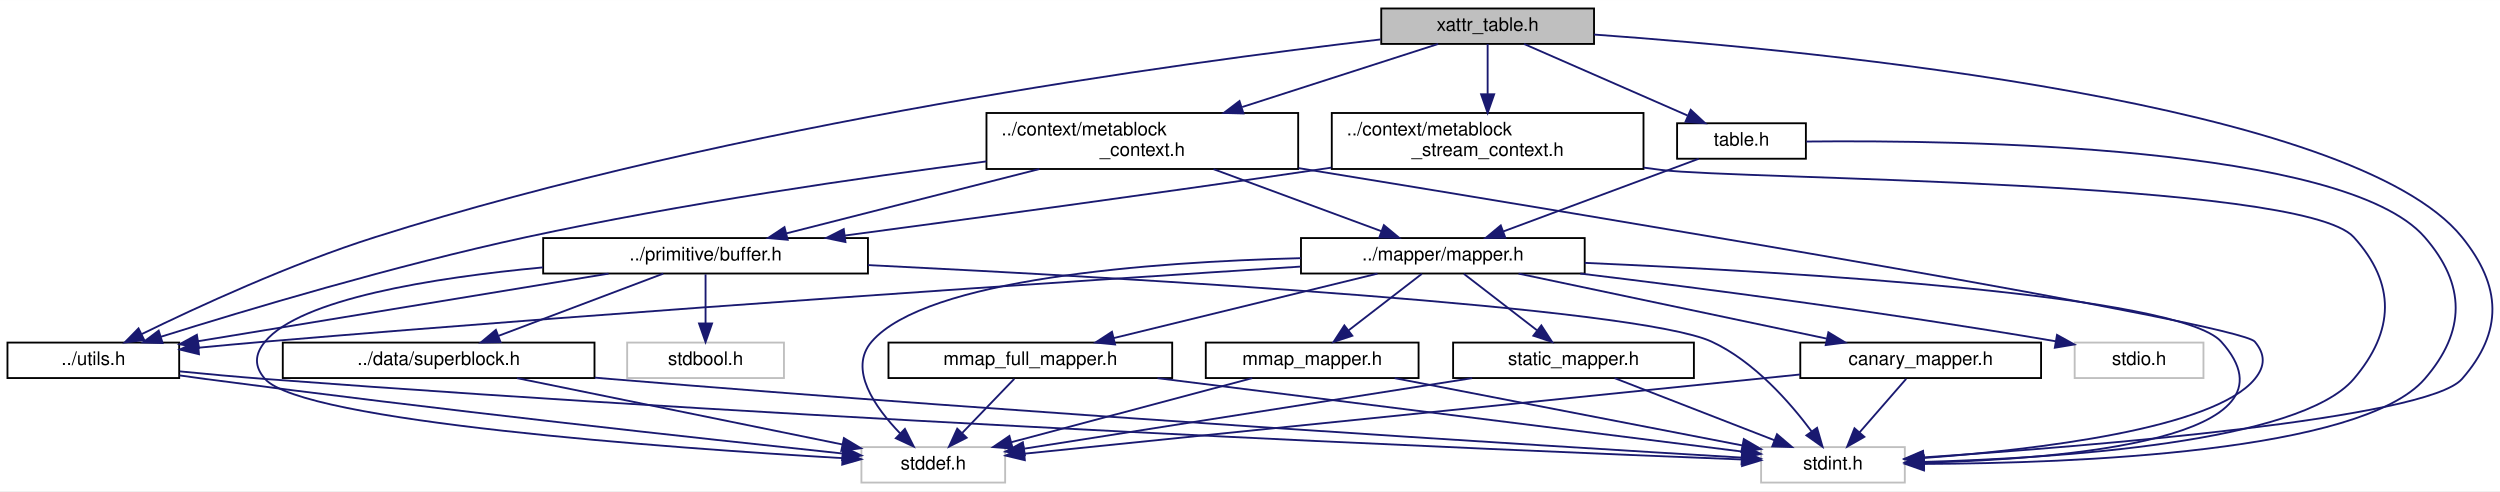
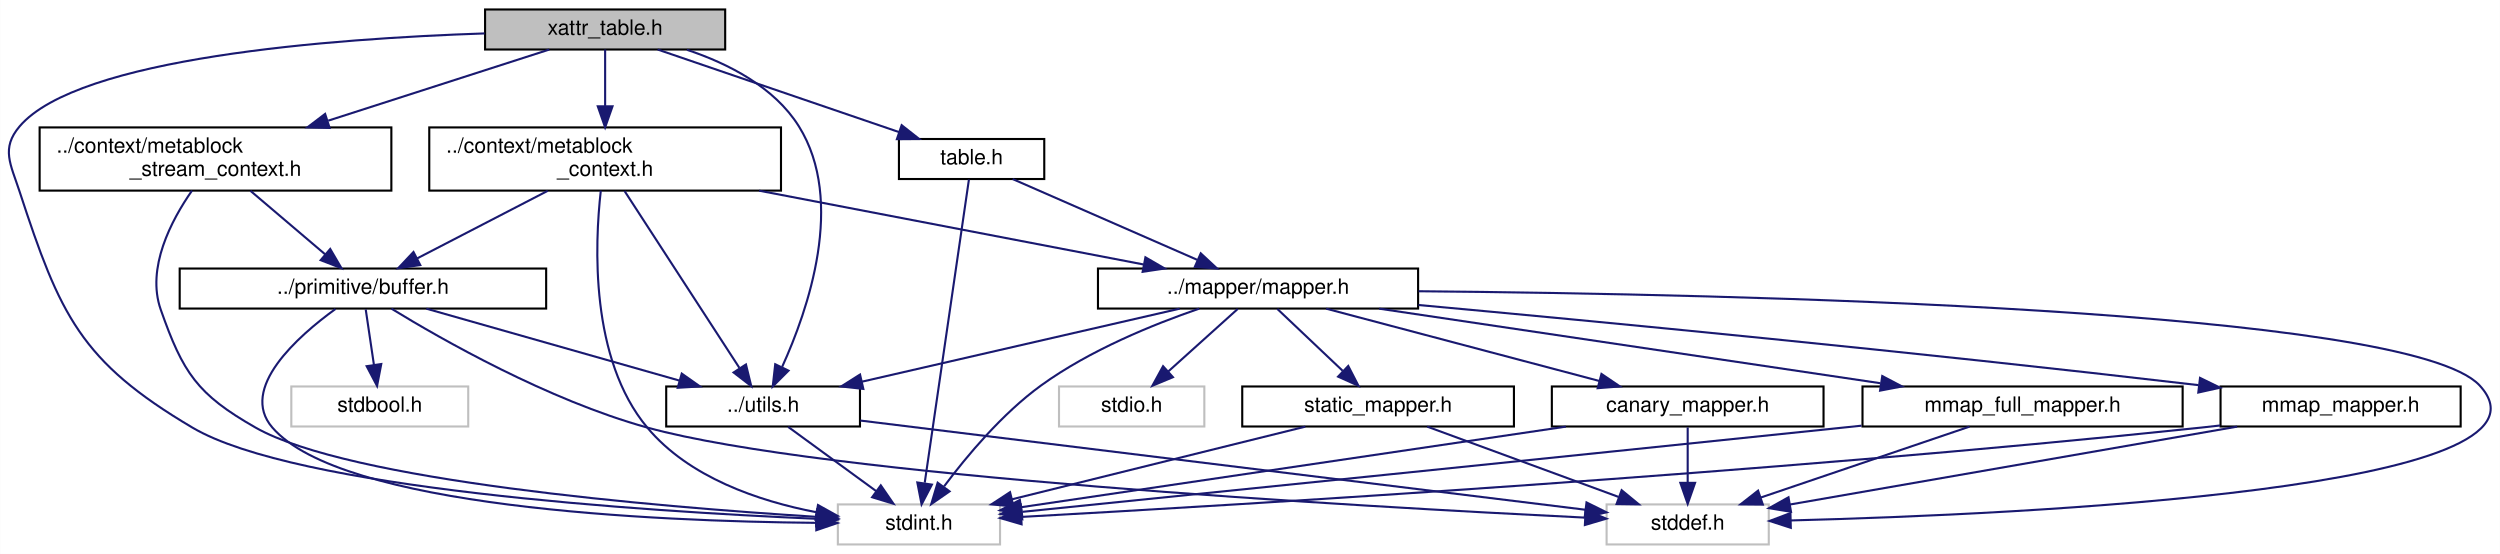
- <svg xmlns="http://www.w3.org/2000/svg" xmlns:xlink="http://www.w3.org/1999/xlink" width="1339pt" height="263pt" viewBox="0.00 0.00 1339.37 263.00">
+ <svg xmlns="http://www.w3.org/2000/svg" xmlns:xlink="http://www.w3.org/1999/xlink" width="1187pt" height="263pt" viewBox="0.00 0.00 1186.85 263.00">
  <g id="graph0" class="graph" transform="scale(1 1) rotate(0) translate(4 259)">
-     <polygon fill="white" stroke="transparent" points="-4,4 -4,-259 1335.37,-259 1335.37,4 -4,4" />
+     <polygon fill="white" stroke="transparent" points="-4,4 -4,-259 1182.85,-259 1182.85,4 -4,4" />
    <g id="node1" class="node">
      <g id="a_node1">
        <a xlink:title=" ">
-           <polygon fill="#bfbfbf" stroke="black" points="736,-235.5 736,-254.5 850,-254.5 850,-235.5 736,-235.5" />
-           <text text-anchor="middle" x="793" y="-242.5" font-family="Helvetica,sans-Serif" font-size="10.00">xattr_table.h</text>
+           <polygon fill="#bfbfbf" stroke="black" points="226.24,-235.5 226.24,-254.5 340.24,-254.5 340.24,-235.5 226.24,-235.5" />
+           <text text-anchor="middle" x="283.24" y="-242.5" font-family="Helvetica,sans-Serif" font-size="10.00">xattr_table.h</text>
        </a>
      </g>
    </g>
    <g id="node2" class="node">
      <g id="a_node2">
        <a xlink:href="metablock__context_8h.html" target="_top" xlink:title=" ">
-           <polygon fill="white" stroke="black" points="524.5,-168.5 524.5,-198.5 691.5,-198.5 691.5,-168.5 524.5,-168.5" />
-           <text text-anchor="start" x="532.5" y="-186.5" font-family="Helvetica,sans-Serif" font-size="10.00">../context/metablock</text>
-           <text text-anchor="middle" x="608" y="-175.5" font-family="Helvetica,sans-Serif" font-size="10.00">_context.h</text>
+           <polygon fill="white" stroke="black" points="199.74,-168.5 199.74,-198.5 366.74,-198.5 366.74,-168.5 199.74,-168.5" />
+           <text text-anchor="start" x="207.74" y="-186.5" font-family="Helvetica,sans-Serif" font-size="10.00">../context/metablock</text>
+           <text text-anchor="middle" x="283.24" y="-175.5" font-family="Helvetica,sans-Serif" font-size="10.00">_context.h</text>
        </a>
      </g>
    </g>
    <g id="edge1" class="edge">
-       <path fill="none" stroke="midnightblue" d="M766.49,-235.48C739.21,-226.7 695.95,-212.79 661.52,-201.71" />
-       <polygon fill="midnightblue" stroke="midnightblue" points="662.19,-198.25 651.6,-198.52 660.05,-204.92 662.19,-198.25" />
+       <path fill="none" stroke="midnightblue" d="M283.24,-235.48C283.24,-228.47 283.24,-218.19 283.24,-208.7" />
+       <polygon fill="midnightblue" stroke="midnightblue" points="286.75,-208.52 283.24,-198.52 279.75,-208.52 286.75,-208.52" />
    </g>
    <g id="node5" class="node">
      <g id="a_node5">
        <a xlink:title=" ">
-           <polygon fill="white" stroke="#bfbfbf" points="939.5,-0.5 939.5,-19.5 1016.5,-19.5 1016.5,-0.5 939.5,-0.5" />
-           <text text-anchor="middle" x="978" y="-7.5" font-family="Helvetica,sans-Serif" font-size="10.00">stdint.h</text>
-         </a>
-       </g>
-     </g>
-     <g id="edge38" class="edge">
-       <path fill="none" stroke="midnightblue" d="M850.03,-240.52C973.05,-231.69 1256.96,-203.82 1315,-132 1336.23,-105.73 1337.25,-81.42 1315,-56 1296.3,-34.64 1115.39,-19.97 1026.63,-14" />
-       <polygon fill="midnightblue" stroke="midnightblue" points="1026.74,-10.5 1016.53,-13.33 1026.28,-17.48 1026.74,-10.5" />
+           <polygon fill="white" stroke="#bfbfbf" points="393.74,-0.5 393.74,-19.5 470.74,-19.5 470.74,-0.5 393.74,-0.5" />
+           <text text-anchor="middle" x="432.24" y="-7.5" font-family="Helvetica,sans-Serif" font-size="10.00">stdint.h</text>
+         </a>
+       </g>
+     </g>
+     <g id="edge35" class="edge">
+       <path fill="none" stroke="midnightblue" d="M226,-243.13C153.04,-240.67 33.01,-231.62 5.24,-199 -3.69,-188.51 0.96,-181.1 5.24,-168 24.42,-109.36 34.15,-87.41 87.24,-56 136.29,-26.98 300.45,-16.29 383.39,-12.68" />
+       <polygon fill="midnightblue" stroke="midnightblue" points="383.73,-16.17 393.58,-12.25 383.44,-9.17 383.73,-16.17" />
    </g>
    <g id="node7" class="node">
      <g id="a_node7">
        <a xlink:href="utils_8h.html" target="_top" xlink:title=" ">
-           <polygon fill="white" stroke="black" points="0,-56.5 0,-75.5 92,-75.5 92,-56.5 0,-56.5" />
-           <text text-anchor="middle" x="46" y="-63.5" font-family="Helvetica,sans-Serif" font-size="10.00">../utils.h</text>
-         </a>
-       </g>
-     </g>
-     <g id="edge34" class="edge">
-       <path fill="none" stroke="midnightblue" d="M735.59,-237.9C627.98,-225.44 389.46,-192.96 197,-132 151.78,-117.68 101.62,-94.55 72.01,-80.09" />
-       <polygon fill="midnightblue" stroke="midnightblue" points="73.3,-76.83 62.79,-75.55 70.21,-83.11 73.3,-76.83" />
+           <polygon fill="white" stroke="black" points="312.24,-56.5 312.24,-75.5 404.24,-75.5 404.24,-56.5 312.24,-56.5" />
+           <text text-anchor="middle" x="358.24" y="-63.5" font-family="Helvetica,sans-Serif" font-size="10.00">../utils.h</text>
+         </a>
+       </g>
+     </g>
+     <g id="edge31" class="edge">
+       <path fill="none" stroke="midnightblue" d="M322.09,-235.36C341.62,-228.85 363.57,-217.7 375.24,-199 397.49,-163.35 379.55,-111.74 367.29,-84.83" />
+       <polygon fill="midnightblue" stroke="midnightblue" points="370.31,-83.02 362.82,-75.52 364,-86.05 370.31,-83.02" />
+     </g>
+     <g id="node14" class="node">
+       <g id="a_node14">
+         <a xlink:href="metablock__stream__context_8h.html" target="_top" xlink:title=" ">
+           <polygon fill="white" stroke="black" points="14.74,-168.5 14.74,-198.5 181.74,-198.5 181.74,-168.5 14.74,-168.5" />
+           <text text-anchor="start" x="22.74" y="-186.5" font-family="Helvetica,sans-Serif" font-size="10.00">../context/metablock</text>
+           <text text-anchor="middle" x="98.24" y="-175.5" font-family="Helvetica,sans-Serif" font-size="10.00">_stream_context.h</text>
+         </a>
+       </g>
+     </g>
+     <g id="edge28" class="edge">
+       <path fill="none" stroke="midnightblue" d="M256.74,-235.48C229.46,-226.7 186.2,-212.79 151.76,-201.71" />
+       <polygon fill="midnightblue" stroke="midnightblue" points="152.44,-198.25 141.85,-198.52 150.29,-204.92 152.44,-198.25" />
    </g>
    <g id="node15" class="node">
      <g id="a_node15">
-         <a xlink:href="metablock__stream__context_8h.html" target="_top" xlink:title=" ">
-           <polygon fill="white" stroke="black" points="709.5,-168.5 709.5,-198.5 876.5,-198.5 876.5,-168.5 709.5,-168.5" />
-           <text text-anchor="start" x="717.5" y="-186.5" font-family="Helvetica,sans-Serif" font-size="10.00">../context/metablock</text>
-           <text text-anchor="middle" x="793" y="-175.5" font-family="Helvetica,sans-Serif" font-size="10.00">_stream_context.h</text>
-         </a>
-       </g>
-     </g>
-     <g id="edge31" class="edge">
-       <path fill="none" stroke="midnightblue" d="M793,-235.48C793,-228.47 793,-218.19 793,-208.7" />
-       <polygon fill="midnightblue" stroke="midnightblue" points="796.5,-208.52 793,-198.52 789.5,-208.52 796.5,-208.52" />
-     </g>
-     <g id="node16" class="node">
-       <g id="a_node16">
        <a xlink:href="table_8h.html" target="_top" xlink:title=" ">
-           <polygon fill="white" stroke="black" points="894.5,-174 894.5,-193 963.5,-193 963.5,-174 894.5,-174" />
-           <text text-anchor="middle" x="929" y="-181" font-family="Helvetica,sans-Serif" font-size="10.00">table.h</text>
-         </a>
-       </g>
-     </g>
-     <g id="edge35" class="edge">
-       <path fill="none" stroke="midnightblue" d="M812.49,-235.48C835.41,-225.45 873.69,-208.7 900.08,-197.15" />
-       <polygon fill="midnightblue" stroke="midnightblue" points="901.79,-200.22 909.55,-193.01 898.99,-193.81 901.79,-200.22" />
+           <polygon fill="white" stroke="black" points="422.74,-174 422.74,-193 491.74,-193 491.74,-174 422.74,-174" />
+           <text text-anchor="middle" x="457.24" y="-181" font-family="Helvetica,sans-Serif" font-size="10.00">table.h</text>
+         </a>
+       </g>
+     </g>
+     <g id="edge32" class="edge">
+       <path fill="none" stroke="midnightblue" d="M308.17,-235.48C338.28,-225.18 389.08,-207.81 422.88,-196.25" />
+       <polygon fill="midnightblue" stroke="midnightblue" points="424.03,-199.56 432.36,-193.01 421.77,-192.93 424.03,-199.56" />
    </g>
    <g id="node3" class="node">
      <g id="a_node3">
        <a xlink:href="mapper_8h.html" target="_top" xlink:title=" ">
-           <polygon fill="white" stroke="black" points="693,-112.5 693,-131.5 845,-131.5 845,-112.5 693,-112.5" />
-           <text text-anchor="middle" x="769" y="-119.5" font-family="Helvetica,sans-Serif" font-size="10.00">../mapper/mapper.h</text>
+           <polygon fill="white" stroke="black" points="517.24,-112.5 517.24,-131.5 669.24,-131.5 669.24,-112.5 517.24,-112.5" />
+           <text text-anchor="middle" x="593.24" y="-119.5" font-family="Helvetica,sans-Serif" font-size="10.00">../mapper/mapper.h</text>
        </a>
      </g>
    </g>
    <g id="edge2" class="edge">
-       <path fill="none" stroke="midnightblue" d="M646.15,-168.4C673.53,-158.28 710.04,-144.79 736.13,-135.15" />
-       <polygon fill="midnightblue" stroke="midnightblue" points="737.41,-138.41 745.57,-131.66 734.98,-131.84 737.41,-138.41" />
-     </g>
-     <g id="edge30" class="edge">
-       <path fill="none" stroke="midnightblue" d="M691.68,-168.97C853.83,-142.55 1195.77,-85.83 1204,-76 1209.71,-69.18 1209.64,-62.87 1204,-56 1182.04,-29.23 1086.44,-18.09 1026.83,-13.68" />
-       <polygon fill="midnightblue" stroke="midnightblue" points="1026.73,-10.16 1016.51,-12.96 1026.24,-17.15 1026.73,-10.16" />
-     </g>
-     <g id="edge29" class="edge">
-       <path fill="none" stroke="midnightblue" d="M524.42,-172.56C457.4,-163.91 361.14,-149.94 278,-132 207.87,-116.87 127.56,-92.83 82.2,-78.62" />
-       <polygon fill="midnightblue" stroke="midnightblue" points="83.12,-75.24 72.53,-75.57 81.01,-81.91 83.12,-75.24" />
+       <path fill="none" stroke="midnightblue" d="M356.32,-168.47C412.25,-157.74 488.16,-143.17 538.83,-133.44" />
+       <polygon fill="midnightblue" stroke="midnightblue" points="539.77,-136.83 548.93,-131.51 538.45,-129.95 539.77,-136.83" />
+     </g>
+     <g id="edge27" class="edge">
+       <path fill="none" stroke="midnightblue" d="M281.19,-168.48C278.29,-142.97 276.02,-88.59 303.24,-56 323.02,-32.33 355.99,-21.1 383.64,-15.77" />
+       <polygon fill="midnightblue" stroke="midnightblue" points="384.3,-19.21 393.56,-14.06 383.11,-12.31 384.3,-19.21" />
+     </g>
+     <g id="edge26" class="edge">
+       <path fill="none" stroke="midnightblue" d="M292.44,-168.34C306.2,-147.15 332.11,-107.24 346.98,-84.34" />
+       <polygon fill="midnightblue" stroke="midnightblue" points="350.1,-85.96 352.62,-75.67 344.23,-82.15 350.1,-85.96" />
    </g>
    <g id="node12" class="node">
      <g id="a_node12">
        <a xlink:href="buffer_8h.html" target="_top" xlink:title=" ">
-           <polygon fill="white" stroke="black" points="287,-112.5 287,-131.5 461,-131.5 461,-112.5 287,-112.5" />
-           <text text-anchor="middle" x="374" y="-119.5" font-family="Helvetica,sans-Serif" font-size="10.00">../primitive/buffer.h</text>
+           <polygon fill="white" stroke="black" points="81.24,-112.5 81.24,-131.5 255.24,-131.5 255.24,-112.5 81.24,-112.5" />
+           <text text-anchor="middle" x="168.24" y="-119.5" font-family="Helvetica,sans-Serif" font-size="10.00">../primitive/buffer.h</text>
        </a>
      </g>
    </g>
    <g id="edge21" class="edge">
-       <path fill="none" stroke="midnightblue" d="M552.84,-168.47C511.41,-157.94 455.47,-143.72 417.25,-134" />
-       <polygon fill="midnightblue" stroke="midnightblue" points="418.01,-130.58 407.45,-131.51 416.28,-137.36 418.01,-130.58" />
+       <path fill="none" stroke="midnightblue" d="M255.99,-168.4C237.21,-158.68 212.42,-145.86 193.98,-136.31" />
+       <polygon fill="midnightblue" stroke="midnightblue" points="195.47,-133.14 184.98,-131.66 192.25,-139.36 195.47,-133.14" />
    </g>
    <g id="node4" class="node">
      <g id="a_node4">
        <a xlink:title=" ">
-           <polygon fill="white" stroke="#bfbfbf" points="457.5,-0.5 457.5,-19.5 534.5,-19.5 534.5,-0.5 457.5,-0.5" />
-           <text text-anchor="middle" x="496" y="-7.5" font-family="Helvetica,sans-Serif" font-size="10.00">stddef.h</text>
+           <polygon fill="white" stroke="#bfbfbf" points="758.74,-0.5 758.74,-19.5 835.74,-19.5 835.74,-0.5 758.74,-0.5" />
+           <text text-anchor="middle" x="797.24" y="-7.5" font-family="Helvetica,sans-Serif" font-size="10.00">stddef.h</text>
        </a>
      </g>
    </g>
    <g id="edge3" class="edge">
-       <path fill="none" stroke="midnightblue" d="M692.93,-120.73C612.15,-118.64 492.13,-109.73 463,-76 450.3,-61.29 464.71,-40.84 478.27,-26.83" />
-       <polygon fill="midnightblue" stroke="midnightblue" points="480.8,-29.26 485.55,-19.78 475.93,-24.23 480.8,-29.26" />
+       <path fill="none" stroke="midnightblue" d="M669.5,-120.72C819.15,-119.37 1139.72,-112.23 1173.24,-76 1218.73,-26.85 957.83,-14.79 846.13,-11.89" />
+       <polygon fill="midnightblue" stroke="midnightblue" points="846.2,-8.39 836.12,-11.65 846.03,-15.39 846.2,-8.39" />
    </g>
    <g id="edge4" class="edge">
-       <path fill="none" stroke="midnightblue" d="M845.02,-118.2C959.11,-113.2 1163.68,-100.86 1186,-76 1232.95,-23.71 1102.24,-13.08 1026.98,-11.18" />
-       <polygon fill="midnightblue" stroke="midnightblue" points="1026.83,-7.68 1016.76,-10.97 1026.68,-14.68 1026.83,-7.68" />
+       <path fill="none" stroke="midnightblue" d="M565.32,-112.47C543.57,-105 513.32,-92.72 490.24,-76 471.76,-62.61 454.91,-42.41 444.19,-28.09" />
+       <polygon fill="midnightblue" stroke="midnightblue" points="446.78,-25.7 438.08,-19.66 441.12,-29.81 446.78,-25.7" />
    </g>
    <g id="node6" class="node">
      <g id="a_node6">
        <a xlink:title=" ">
-           <polygon fill="white" stroke="#bfbfbf" points="1107.5,-56.5 1107.5,-75.5 1176.5,-75.5 1176.5,-56.5 1107.5,-56.5" />
-           <text text-anchor="middle" x="1142" y="-63.5" font-family="Helvetica,sans-Serif" font-size="10.00">stdio.h</text>
+           <polygon fill="white" stroke="#bfbfbf" points="498.74,-56.5 498.74,-75.5 567.74,-75.5 567.74,-56.5 498.74,-56.5" />
+           <text text-anchor="middle" x="533.24" y="-63.5" font-family="Helvetica,sans-Serif" font-size="10.00">stdio.h</text>
        </a>
      </g>
    </g>
    <g id="edge5" class="edge">
-       <path fill="none" stroke="midnightblue" d="M842.63,-112.47C907.37,-104.63 1004.35,-92.04 1097.44,-76.18" />
-       <polygon fill="midnightblue" stroke="midnightblue" points="1098.04,-79.63 1107.31,-74.48 1096.86,-72.73 1098.04,-79.63" />
+       <path fill="none" stroke="midnightblue" d="M583.6,-112.32C574.74,-104.34 561.37,-92.31 550.64,-82.65" />
+       <polygon fill="midnightblue" stroke="midnightblue" points="552.83,-79.92 543.06,-75.83 548.15,-85.13 552.83,-79.92" />
    </g>
    <g id="edge6" class="edge">
-       <path fill="none" stroke="midnightblue" d="M692.7,-116.21C574.01,-108.61 337.99,-92.91 138,-76 126.5,-75.03 114.2,-73.89 102.45,-72.76" />
-       <polygon fill="midnightblue" stroke="midnightblue" points="102.6,-69.26 92.31,-71.77 101.92,-76.22 102.6,-69.26" />
+       <path fill="none" stroke="midnightblue" d="M556.01,-112.44C515.19,-103.06 449.6,-87.99 405.26,-77.8" />
+       <polygon fill="midnightblue" stroke="midnightblue" points="405.84,-74.34 395.31,-75.52 404.27,-81.17 405.84,-74.34" />
    </g>
    <g id="node8" class="node">
      <g id="a_node8">
        <a xlink:href="canary__mapper_8h.html" target="_top" xlink:title=" ">
-           <polygon fill="white" stroke="black" points="960.5,-56.5 960.5,-75.5 1089.5,-75.5 1089.5,-56.5 960.5,-56.5" />
-           <text text-anchor="middle" x="1025" y="-63.5" font-family="Helvetica,sans-Serif" font-size="10.00">canary_mapper.h</text>
+           <polygon fill="white" stroke="black" points="732.74,-56.5 732.74,-75.5 861.74,-75.5 861.74,-56.5 732.74,-56.5" />
+           <text text-anchor="middle" x="797.24" y="-63.5" font-family="Helvetica,sans-Serif" font-size="10.00">canary_mapper.h</text>
        </a>
      </g>
    </g>
    <g id="edge9" class="edge">
-       <path fill="none" stroke="midnightblue" d="M809.56,-112.44C854.32,-103 926.38,-87.8 974.7,-77.61" />
-       <polygon fill="midnightblue" stroke="midnightblue" points="975.56,-81.01 984.63,-75.52 974.12,-74.16 975.56,-81.01" />
+       <path fill="none" stroke="midnightblue" d="M625.57,-112.44C660.63,-103.16 716.74,-88.31 755.21,-78.13" />
+       <polygon fill="midnightblue" stroke="midnightblue" points="756.3,-81.46 765.07,-75.52 754.51,-74.69 756.3,-81.46" />
    </g>
    <g id="node9" class="node">
      <g id="a_node9">
        <a xlink:href="mmap__full__mapper_8h.html" target="_top" xlink:title=" ">
-           <polygon fill="white" stroke="black" points="472,-56.5 472,-75.5 624,-75.5 624,-56.5 472,-56.5" />
-           <text text-anchor="middle" x="548" y="-63.5" font-family="Helvetica,sans-Serif" font-size="10.00">mmap_full_mapper.h</text>
+           <polygon fill="white" stroke="black" points="880.24,-56.5 880.24,-75.5 1032.24,-75.5 1032.24,-56.5 880.24,-56.5" />
+           <text text-anchor="middle" x="956.24" y="-63.5" font-family="Helvetica,sans-Serif" font-size="10.00">mmap_full_mapper.h</text>
        </a>
      </g>
    </g>
    <g id="edge12" class="edge">
-       <path fill="none" stroke="midnightblue" d="M733.98,-112.44C695.75,-103.1 634.43,-88.12 592.74,-77.93" />
-       <polygon fill="midnightblue" stroke="midnightblue" points="593.4,-74.49 582.85,-75.52 591.74,-81.29 593.4,-74.49" />
+       <path fill="none" stroke="midnightblue" d="M650.76,-112.44C715.42,-102.83 820.27,-87.23 888.75,-77.04" />
+       <polygon fill="midnightblue" stroke="midnightblue" points="889.62,-80.45 899,-75.52 888.59,-73.53 889.62,-80.45" />
    </g>
    <g id="node10" class="node">
      <g id="a_node10">
        <a xlink:href="mmap__mapper_8h.html" target="_top" xlink:title=" ">
-           <polygon fill="white" stroke="black" points="642,-56.5 642,-75.5 756,-75.5 756,-56.5 642,-56.5" />
-           <text text-anchor="middle" x="699" y="-63.5" font-family="Helvetica,sans-Serif" font-size="10.00">mmap_mapper.h</text>
+           <polygon fill="white" stroke="black" points="1050.24,-56.5 1050.24,-75.5 1164.24,-75.5 1164.24,-56.5 1050.24,-56.5" />
+           <text text-anchor="middle" x="1107.24" y="-63.5" font-family="Helvetica,sans-Serif" font-size="10.00">mmap_mapper.h</text>
        </a>
      </g>
    </g>
    <g id="edge15" class="edge">
-       <path fill="none" stroke="midnightblue" d="M757.75,-112.32C747.2,-104.18 731.2,-91.84 718.56,-82.09" />
-       <polygon fill="midnightblue" stroke="midnightblue" points="720.51,-79.17 710.45,-75.83 716.23,-84.71 720.51,-79.17" />
+       <path fill="none" stroke="midnightblue" d="M669.43,-114.18C756.47,-106.19 903.44,-92.14 1039.81,-76.13" />
+       <polygon fill="midnightblue" stroke="midnightblue" points="1040.5,-79.58 1050.02,-74.93 1039.68,-72.63 1040.5,-79.58" />
    </g>
    <g id="node11" class="node">
      <g id="a_node11">
        <a xlink:href="static__mapper_8h.html" target="_top" xlink:title=" ">
-           <polygon fill="white" stroke="black" points="774.5,-56.5 774.5,-75.5 903.5,-75.5 903.5,-56.5 774.5,-56.5" />
-           <text text-anchor="middle" x="839" y="-63.5" font-family="Helvetica,sans-Serif" font-size="10.00">static_mapper.h</text>
+           <polygon fill="white" stroke="black" points="585.74,-56.5 585.74,-75.5 714.74,-75.5 714.74,-56.5 585.74,-56.5" />
+           <text text-anchor="middle" x="650.24" y="-63.5" font-family="Helvetica,sans-Serif" font-size="10.00">static_mapper.h</text>
        </a>
      </g>
    </g>
    <g id="edge18" class="edge">
-       <path fill="none" stroke="midnightblue" d="M780.25,-112.32C790.8,-104.18 806.8,-91.84 819.44,-82.09" />
-       <polygon fill="midnightblue" stroke="midnightblue" points="821.77,-84.71 827.55,-75.83 817.49,-79.17 821.77,-84.71" />
+       <path fill="none" stroke="midnightblue" d="M602.4,-112.32C610.75,-104.42 623.28,-92.55 633.42,-82.94" />
+       <polygon fill="midnightblue" stroke="midnightblue" points="636.07,-85.25 640.92,-75.83 631.25,-80.17 636.07,-85.25" />
    </g>
    <g id="edge7" class="edge">
-       <path fill="none" stroke="midnightblue" d="M92.17,-57.91C96.84,-57.25 101.51,-56.6 106,-56 228.52,-39.75 373.14,-23.94 447.09,-16.1" />
-       <polygon fill="midnightblue" stroke="midnightblue" points="447.9,-19.54 457.47,-15.01 447.16,-12.58 447.9,-19.54" />
+       <path fill="none" stroke="midnightblue" d="M404.4,-59.32C487.95,-49.04 663.53,-27.45 748.77,-16.96" />
+       <polygon fill="midnightblue" stroke="midnightblue" points="749.2,-20.44 758.7,-15.74 748.35,-13.49 749.2,-20.44" />
    </g>
    <g id="edge8" class="edge">
-       <path fill="none" stroke="midnightblue" d="M92.3,-60.07C106.91,-58.62 123.12,-57.13 138,-56 438.29,-33.28 799.81,-17.96 929.1,-12.87" />
-       <polygon fill="midnightblue" stroke="midnightblue" points="929.59,-16.35 939.45,-12.46 929.32,-9.36 929.59,-16.35" />
+       <path fill="none" stroke="midnightblue" d="M370.13,-56.32C381.4,-48.11 398.53,-35.6 411.95,-25.81" />
+       <polygon fill="midnightblue" stroke="midnightblue" points="414.12,-28.56 420.14,-19.83 410,-22.9 414.12,-28.56" />
    </g>
    <g id="edge10" class="edge">
-       <path fill="none" stroke="midnightblue" d="M960.4,-58.41C853.09,-47.45 640.47,-25.75 544.73,-15.97" />
-       <polygon fill="midnightblue" stroke="midnightblue" points="545.05,-12.49 534.74,-14.95 544.34,-19.45 545.05,-12.49" />
+       <path fill="none" stroke="midnightblue" d="M797.24,-56.08C797.24,-49.01 797.24,-38.86 797.24,-29.99" />
+       <polygon fill="midnightblue" stroke="midnightblue" points="800.75,-29.75 797.24,-19.75 793.75,-29.75 800.75,-29.75" />
    </g>
    <g id="edge11" class="edge">
-       <path fill="none" stroke="midnightblue" d="M1017.24,-56.08C1010.46,-48.3 1000.46,-36.8 992.24,-27.37" />
-       <polygon fill="midnightblue" stroke="midnightblue" points="994.82,-25 985.62,-19.75 989.54,-29.59 994.82,-25" />
+       <path fill="none" stroke="midnightblue" d="M739.41,-56.44C668.05,-45.89 547.97,-28.12 481.04,-18.22" />
+       <polygon fill="midnightblue" stroke="midnightblue" points="481.18,-14.7 470.77,-16.7 480.16,-21.63 481.18,-14.7" />
    </g>
    <g id="edge13" class="edge">
-       <path fill="none" stroke="midnightblue" d="M539.41,-56.08C531.84,-48.22 520.62,-36.57 511.49,-27.08" />
-       <polygon fill="midnightblue" stroke="midnightblue" points="513.88,-24.53 504.43,-19.75 508.84,-29.38 513.88,-24.53" />
+       <path fill="none" stroke="midnightblue" d="M931.05,-56.44C904.3,-47.36 861.84,-32.94 831.94,-22.78" />
+       <polygon fill="midnightblue" stroke="midnightblue" points="832.92,-19.42 822.32,-19.52 830.66,-26.05 832.92,-19.42" />
    </g>
    <g id="edge14" class="edge">
-       <path fill="none" stroke="midnightblue" d="M616.13,-56.44C703.33,-45.49 852.24,-26.79 929.02,-17.15" />
-       <polygon fill="midnightblue" stroke="midnightblue" points="929.88,-20.57 939.36,-15.85 929.01,-13.63 929.88,-20.57" />
+       <path fill="none" stroke="midnightblue" d="M879.79,-56.89C876.91,-56.59 874.05,-56.29 871.24,-56 729.76,-41.26 562.59,-24.23 481.41,-15.99" />
+       <polygon fill="midnightblue" stroke="midnightblue" points="481.31,-12.46 471.01,-14.93 480.6,-19.42 481.31,-12.46" />
    </g>
    <g id="edge16" class="edge">
-       <path fill="none" stroke="midnightblue" d="M666.83,-56.44C631.94,-47.16 576.11,-32.31 537.83,-22.13" />
-       <polygon fill="midnightblue" stroke="midnightblue" points="538.58,-18.7 528.02,-19.52 536.78,-25.47 538.58,-18.7" />
+       <path fill="none" stroke="midnightblue" d="M1058.12,-56.44C999.98,-46.32 903.77,-29.56 845.85,-19.47" />
+       <polygon fill="midnightblue" stroke="midnightblue" points="846.3,-15.99 835.85,-17.73 845.1,-22.89 846.3,-15.99" />
    </g>
    <g id="edge17" class="edge">
-       <path fill="none" stroke="midnightblue" d="M743.21,-56.44C793.91,-46.63 876.79,-30.59 929.31,-20.42" />
-       <polygon fill="midnightblue" stroke="midnightblue" points="930.24,-23.81 939.39,-18.47 928.91,-16.94 930.24,-23.81" />
+       <path fill="none" stroke="midnightblue" d="M1050.03,-56.98C1047.06,-56.63 1044.12,-56.3 1041.24,-56 833.29,-34.16 584.29,-19.26 480.92,-13.57" />
+       <polygon fill="midnightblue" stroke="midnightblue" points="480.97,-10.07 470.79,-13.02 480.59,-17.06 480.97,-10.07" />
    </g>
    <g id="edge19" class="edge">
-       <path fill="none" stroke="midnightblue" d="M784.65,-56.44C718.62,-46.05 608.22,-28.67 544.8,-18.68" />
-       <polygon fill="midnightblue" stroke="midnightblue" points="545.08,-15.18 534.66,-17.09 543.99,-22.1 545.08,-15.18" />
+       <path fill="none" stroke="midnightblue" d="M673.54,-56.44C698.05,-47.44 736.84,-33.19 764.44,-23.05" />
+       <polygon fill="midnightblue" stroke="midnightblue" points="765.88,-26.25 774.06,-19.52 763.47,-19.68 765.88,-26.25" />
    </g>
    <g id="edge20" class="edge">
-       <path fill="none" stroke="midnightblue" d="M861.02,-56.44C884.1,-47.48 920.56,-33.31 946.64,-23.18" />
-       <polygon fill="midnightblue" stroke="midnightblue" points="948.02,-26.4 956.08,-19.52 945.49,-19.88 948.02,-26.4" />
-     </g>
-     <g id="edge27" class="edge">
-       <path fill="none" stroke="midnightblue" d="M286.82,-115.78C227.67,-110.21 156.91,-98.86 138,-76 132.33,-69.15 132.12,-62.67 138,-56 158.15,-33.16 354.25,-19.06 447.38,-13.59" />
-       <polygon fill="midnightblue" stroke="midnightblue" points="447.62,-17.08 457.4,-13.01 447.21,-10.1 447.62,-17.08" />
-     </g>
-     <g id="edge28" class="edge">
-       <path fill="none" stroke="midnightblue" d="M461.11,-117.01C603.21,-110.01 873.12,-94.5 913,-76 935.75,-65.45 955.07,-43.35 966.59,-27.87" />
-       <polygon fill="midnightblue" stroke="midnightblue" points="969.49,-29.83 972.44,-19.65 963.79,-25.77 969.49,-29.83" />
+       <path fill="none" stroke="midnightblue" d="M615.7,-56.44C577.99,-47.1 517.5,-32.12 476.38,-21.93" />
+       <polygon fill="midnightblue" stroke="midnightblue" points="477.17,-18.52 466.63,-19.52 475.49,-25.32 477.17,-18.52" />
+     </g>
+     <g id="edge24" class="edge">
+       <path fill="none" stroke="midnightblue" d="M181.78,-112.44C205.4,-97.98 256.11,-69.03 303.24,-56 386.18,-33.07 640.68,-18.51 748.34,-13.24" />
+       <polygon fill="midnightblue" stroke="midnightblue" points="748.77,-16.72 758.59,-12.74 748.43,-9.73 748.77,-16.72" />
+     </g>
+     <g id="edge25" class="edge">
+       <path fill="none" stroke="midnightblue" d="M155.21,-112.3C137.36,-99.35 109.23,-74.53 125.24,-56 158.02,-18.06 305.45,-11.5 383.46,-10.75" />
+       <polygon fill="midnightblue" stroke="midnightblue" points="383.56,-14.25 393.53,-10.68 383.51,-7.25 383.56,-14.25" />
    </g>
    <g id="edge22" class="edge">
-       <path fill="none" stroke="midnightblue" d="M322.03,-112.44C262.05,-102.57 163.79,-86.39 102.11,-76.24" />
-       <polygon fill="midnightblue" stroke="midnightblue" points="102.6,-72.77 92.17,-74.6 101.47,-79.68 102.6,-72.77" />
+       <path fill="none" stroke="midnightblue" d="M198.35,-112.44C230.87,-103.2 282.82,-88.44 318.64,-78.26" />
+       <polygon fill="midnightblue" stroke="midnightblue" points="319.62,-81.62 328.28,-75.52 317.7,-74.88 319.62,-81.62" />
    </g>
    <g id="node13" class="node">
      <g id="a_node13">
-         <a xlink:href="superblock_8h.html" target="_top" xlink:title=" ">
-           <polygon fill="white" stroke="black" points="147.5,-56.5 147.5,-75.5 314.5,-75.5 314.5,-56.5 147.5,-56.5" />
-           <text text-anchor="middle" x="231" y="-63.5" font-family="Helvetica,sans-Serif" font-size="10.00">../data/superblock.h</text>
+         <a xlink:title=" ">
+           <polygon fill="white" stroke="#bfbfbf" points="134.24,-56.5 134.24,-75.5 218.24,-75.5 218.24,-56.5 134.24,-56.5" />
+           <text text-anchor="middle" x="176.24" y="-63.5" font-family="Helvetica,sans-Serif" font-size="10.00">stdbool.h</text>
        </a>
      </g>
    </g>
    <g id="edge23" class="edge">
-       <path fill="none" stroke="midnightblue" d="M351.34,-112.44C327.6,-103.48 290.09,-89.31 263.26,-79.18" />
-       <polygon fill="midnightblue" stroke="midnightblue" points="264.14,-75.77 253.55,-75.52 261.67,-82.32 264.14,-75.77" />
-     </g>
-     <g id="node14" class="node">
-       <g id="a_node14">
-         <a xlink:title=" ">
-           <polygon fill="white" stroke="#bfbfbf" points="332,-56.5 332,-75.5 416,-75.5 416,-56.5 332,-56.5" />
-           <text text-anchor="middle" x="374" y="-63.5" font-family="Helvetica,sans-Serif" font-size="10.00">stdbool.h</text>
-         </a>
-       </g>
-     </g>
-     <g id="edge26" class="edge">
-       <path fill="none" stroke="midnightblue" d="M374,-112.08C374,-105.01 374,-94.86 374,-85.99" />
-       <polygon fill="midnightblue" stroke="midnightblue" points="377.5,-85.75 374,-75.75 370.5,-85.75 377.5,-85.75" />
-     </g>
-     <g id="edge24" class="edge">
-       <path fill="none" stroke="midnightblue" d="M272.99,-56.44C320.37,-46.79 397.32,-31.11 447.3,-20.92" />
-       <polygon fill="midnightblue" stroke="midnightblue" points="448.12,-24.33 457.22,-18.9 446.73,-17.47 448.12,-24.33" />
-     </g>
-     <g id="edge25" class="edge">
-       <path fill="none" stroke="midnightblue" d="M314.73,-56.71C317.52,-56.46 320.28,-56.23 323,-56 549.41,-37.15 820.32,-20.37 929.19,-13.87" />
-       <polygon fill="midnightblue" stroke="midnightblue" points="929.44,-17.36 939.21,-13.27 929.02,-10.37 929.44,-17.36" />
+       <path fill="none" stroke="midnightblue" d="M169.57,-112.08C170.63,-104.93 172.15,-94.64 173.48,-85.69" />
+       <polygon fill="midnightblue" stroke="midnightblue" points="176.95,-86.16 174.95,-75.75 170.02,-85.13 176.95,-86.16" />
+     </g>
+     <g id="edge30" class="edge">
+       <path fill="none" stroke="midnightblue" d="M87.09,-168.5C77.2,-154.31 65.31,-131.69 72.24,-112 82.85,-81.88 89.5,-71.81 117.24,-56 161.65,-30.7 306.45,-18.46 383.3,-13.62" />
+       <polygon fill="midnightblue" stroke="midnightblue" points="383.91,-17.09 393.67,-12.99 383.48,-10.11 383.91,-17.09" />
+     </g>
+     <g id="edge29" class="edge">
+       <path fill="none" stroke="midnightblue" d="M114.83,-168.4C125.53,-159.31 139.43,-147.49 150.37,-138.19" />
+       <polygon fill="midnightblue" stroke="midnightblue" points="152.71,-140.8 158.06,-131.66 148.17,-135.47 152.71,-140.8" />
    </g>
    <g id="edge33" class="edge">
-       <path fill="none" stroke="midnightblue" d="M876.62,-169.23C879.78,-168.8 882.92,-168.39 886,-168 927.09,-162.81 1229.16,-162.67 1257,-132 1279.7,-106.99 1278.9,-81.72 1257,-56 1228.01,-21.96 1098.84,-13.58 1026.87,-11.58" />
-       <polygon fill="midnightblue" stroke="midnightblue" points="1026.76,-8.07 1016.68,-11.32 1026.59,-15.07 1026.76,-8.07" />
-     </g>
-     <g id="edge32" class="edge">
-       <path fill="none" stroke="midnightblue" d="M709.27,-169.23C706.48,-168.81 703.72,-168.4 701,-168 614.45,-155.23 514.84,-141.68 448.52,-132.83" />
-       <polygon fill="midnightblue" stroke="midnightblue" points="448.95,-129.36 438.58,-131.51 448.03,-136.3 448.95,-129.36" />
-     </g>
-     <g id="edge36" class="edge">
-       <path fill="none" stroke="midnightblue" d="M906.08,-173.98C878.63,-163.77 832.48,-146.61 801.4,-135.05" />
-       <polygon fill="midnightblue" stroke="midnightblue" points="802.47,-131.71 791.88,-131.51 800.03,-138.28 802.47,-131.71" />
-     </g>
-     <g id="edge37" class="edge">
-       <path fill="none" stroke="midnightblue" d="M963.76,-183.21C1046.64,-184.08 1252.17,-181.14 1295,-132 1317.19,-106.54 1317.14,-81.51 1295,-56 1260.91,-16.73 1107.32,-10.83 1027.12,-10.49" />
-       <polygon fill="midnightblue" stroke="midnightblue" points="1026.78,-6.99 1016.78,-10.48 1026.77,-13.99 1026.78,-6.99" />
+       <path fill="none" stroke="midnightblue" d="M476.73,-173.98C499.66,-163.95 537.93,-147.2 564.32,-135.65" />
+       <polygon fill="midnightblue" stroke="midnightblue" points="566.04,-138.72 573.8,-131.51 563.23,-132.31 566.04,-138.72" />
+     </g>
+     <g id="edge34" class="edge">
+       <path fill="none" stroke="midnightblue" d="M455.97,-173.76C452.09,-147.15 440.37,-66.71 434.99,-29.84" />
+       <polygon fill="midnightblue" stroke="midnightblue" points="438.39,-28.91 433.49,-19.52 431.47,-29.92 438.39,-28.91" />
    </g>
  </g>
</svg>
